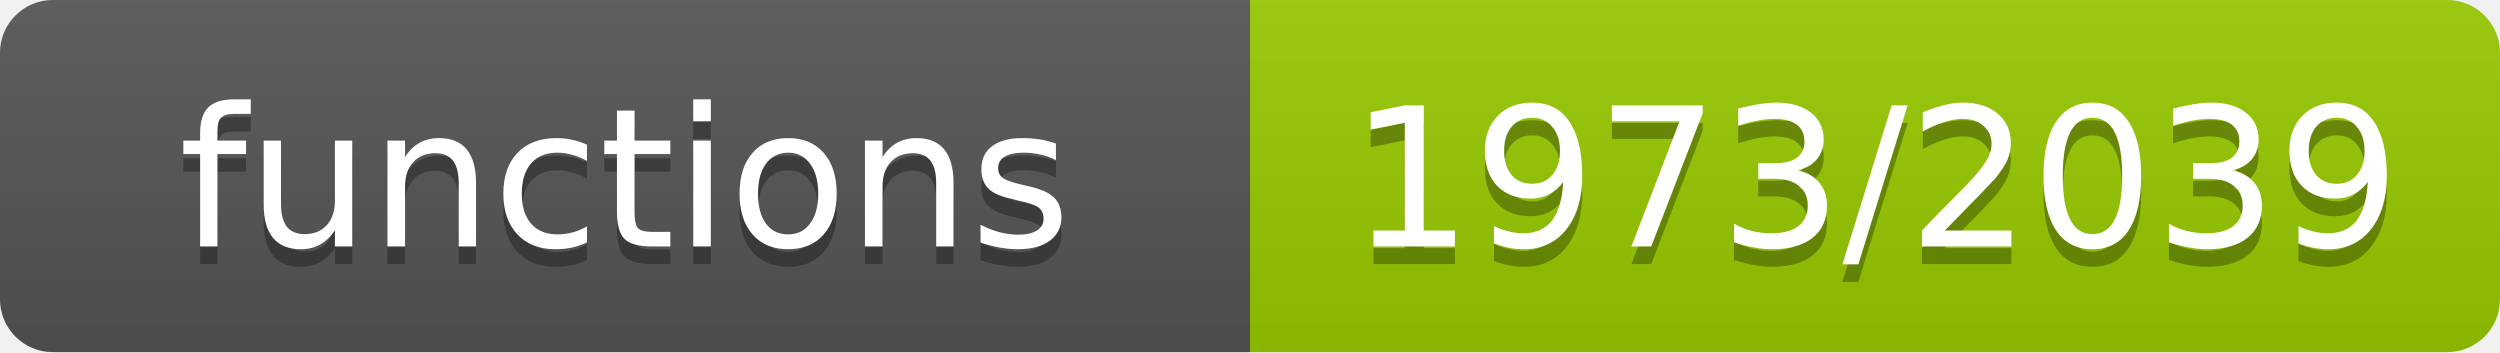
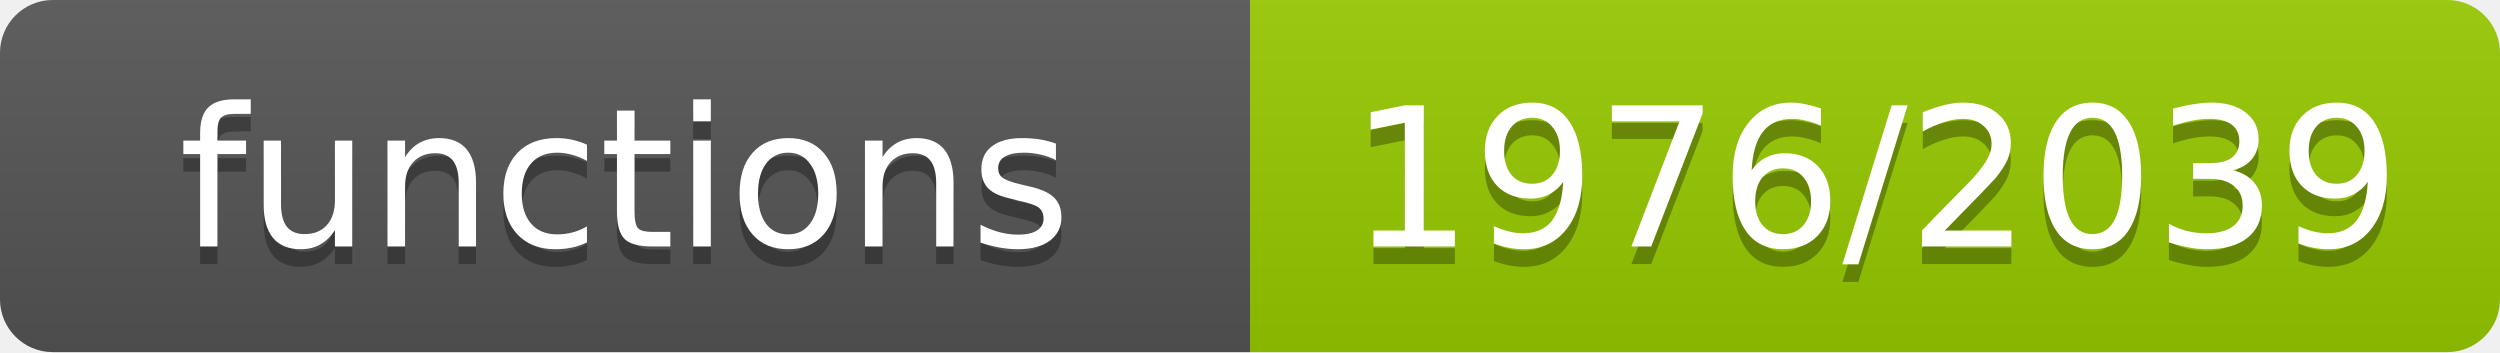
- <svg xmlns="http://www.w3.org/2000/svg" width="142" height="20" role="img" aria-label="functions: 1973/2039">
+ <svg xmlns="http://www.w3.org/2000/svg" width="142" height="20" role="img" aria-label="functions: 1976/2039">
  <linearGradient id="s" x2="0" y2="100%">
    <stop offset="0" stop-color="#bbb" stop-opacity=".1" />
    <stop offset="1" stop-opacity=".1" />
  </linearGradient>
  <clipPath id="r">
    <rect width="142" height="20" rx="3" fill="#fff" />
  </clipPath>
  <g clip-path="url(#r)">
    <rect width="71" height="20" fill="#555" />
    <rect x="71" width="71" height="20" fill="#97ca00" />
    <rect width="142" height="20" fill="url(#s)" />
  </g>
  <g fill="#fff" text-anchor="middle" font-family="Verdana,Geneva,DejaVu Sans,sans-serif" font-size="11">
    <text x="35.5" y="15" fill="#010101" fill-opacity=".3">functions</text>
    <text x="35.5" y="14">functions</text>
-     <text x="106.5" y="15" fill="#010101" fill-opacity=".3">1973/2039</text>
-     <text x="106.5" y="14">1973/2039</text>
+     <text x="106.5" y="15" fill="#010101" fill-opacity=".3">1976/2039</text>
+     <text x="106.5" y="14">1976/2039</text>
  </g>
</svg>
